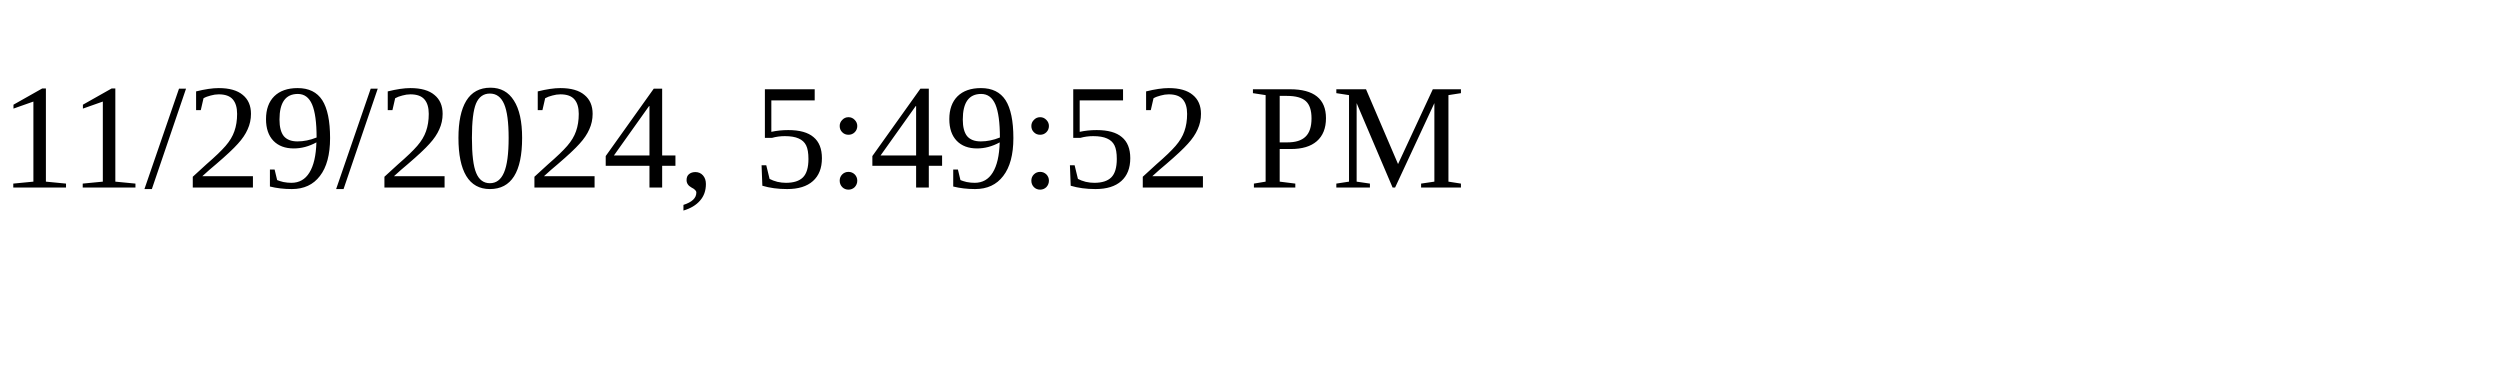
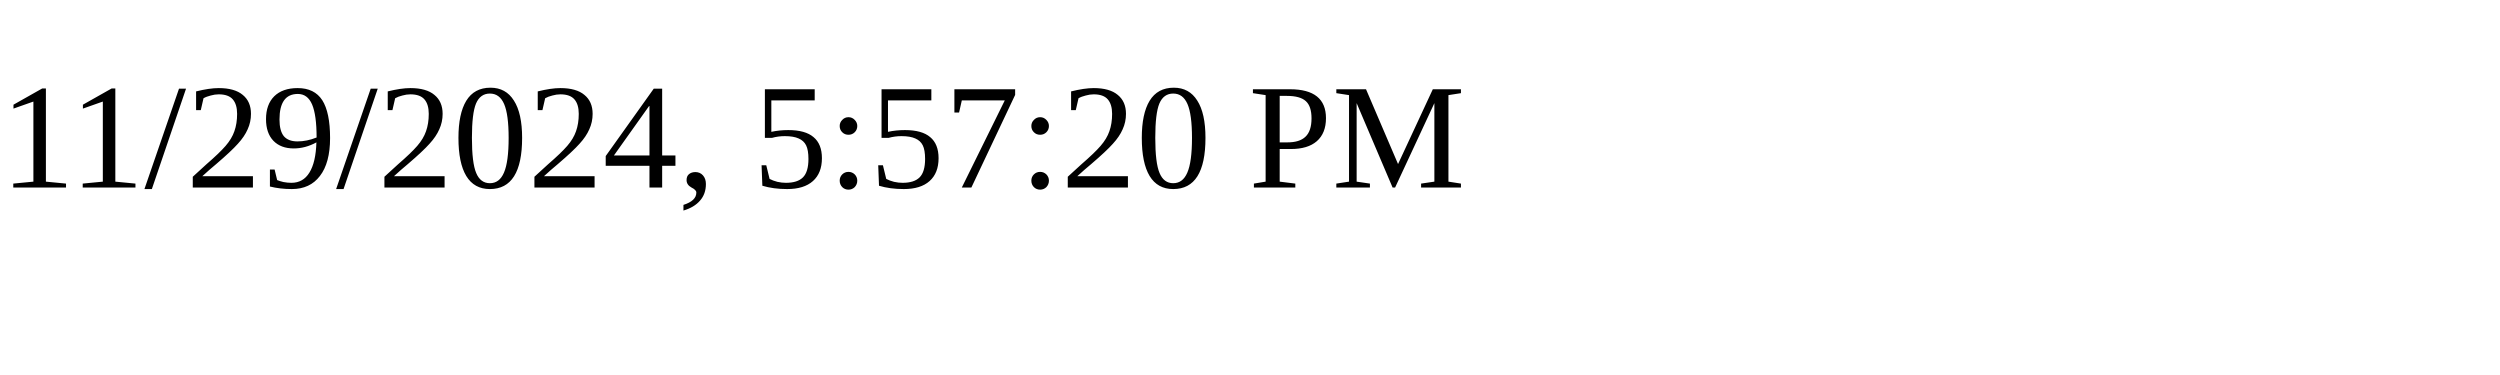
<svg xmlns="http://www.w3.org/2000/svg" height="30" width="200">
-   <text x="0" y="15">11/29/2024, 5:49:52 PM</text>
+   <text x="0" y="15">11/29/2024, 5:57:20 PM</text>
</svg>
